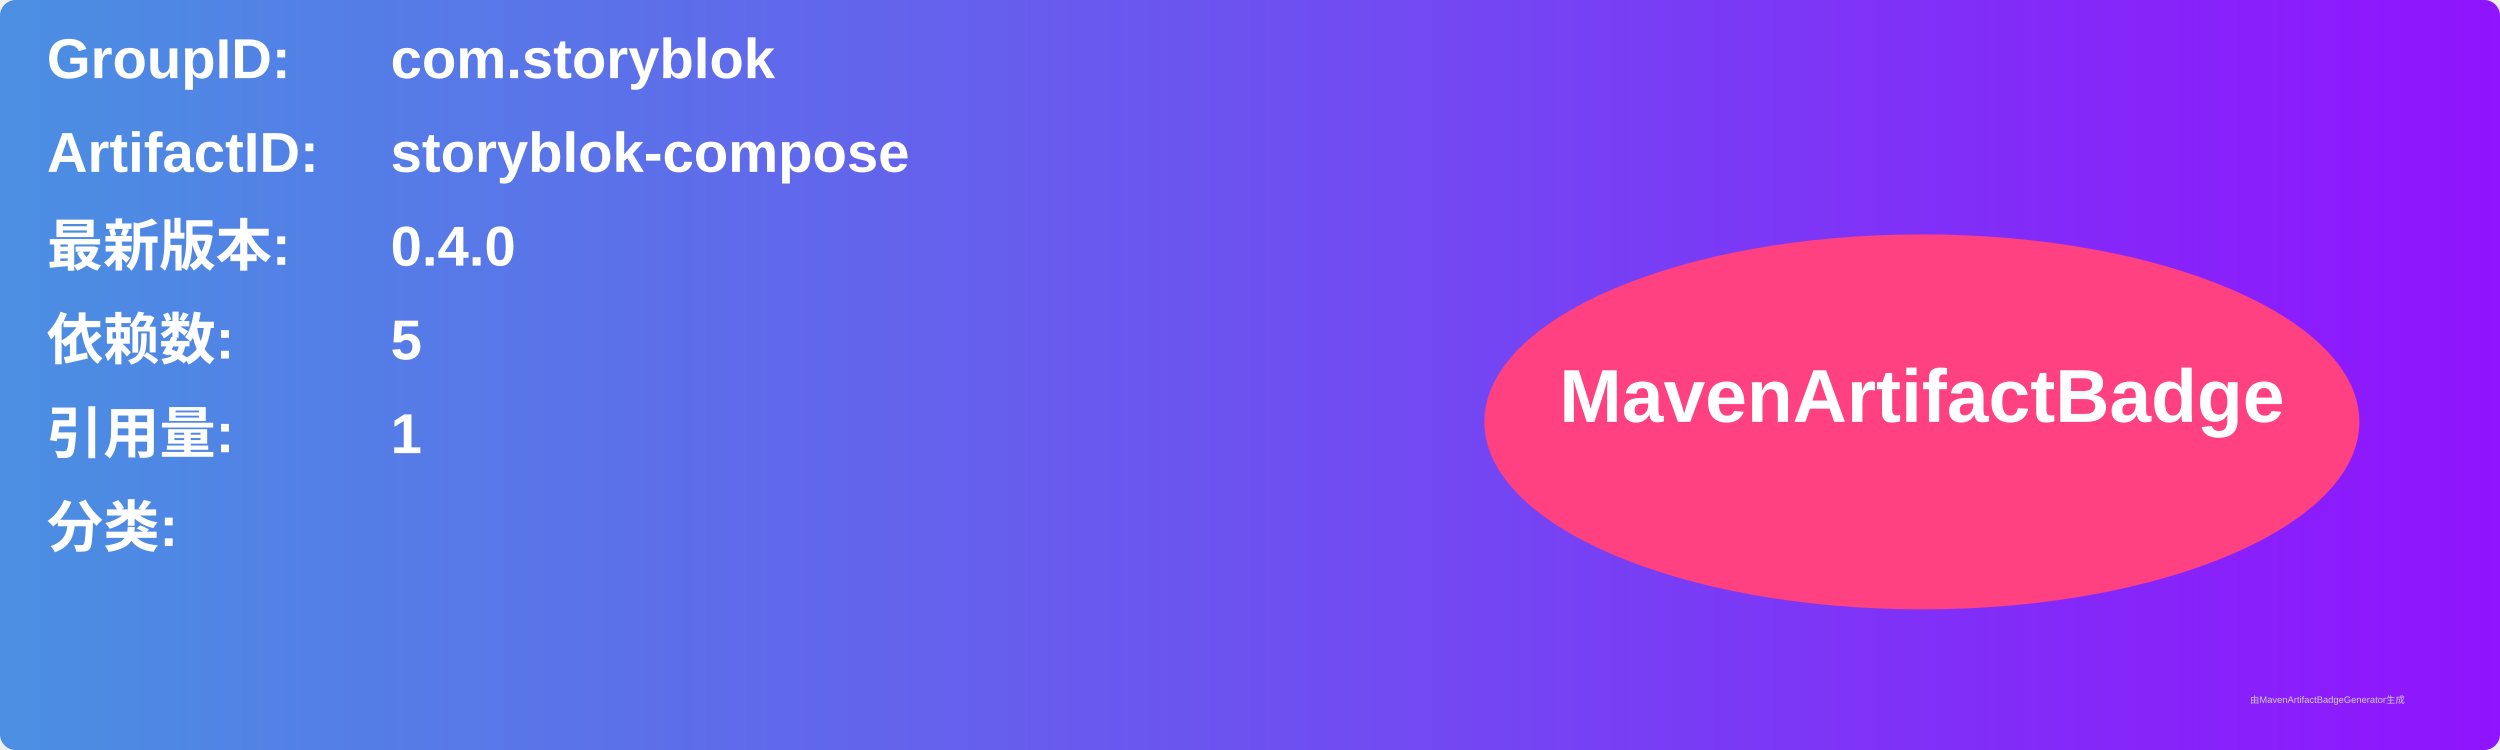
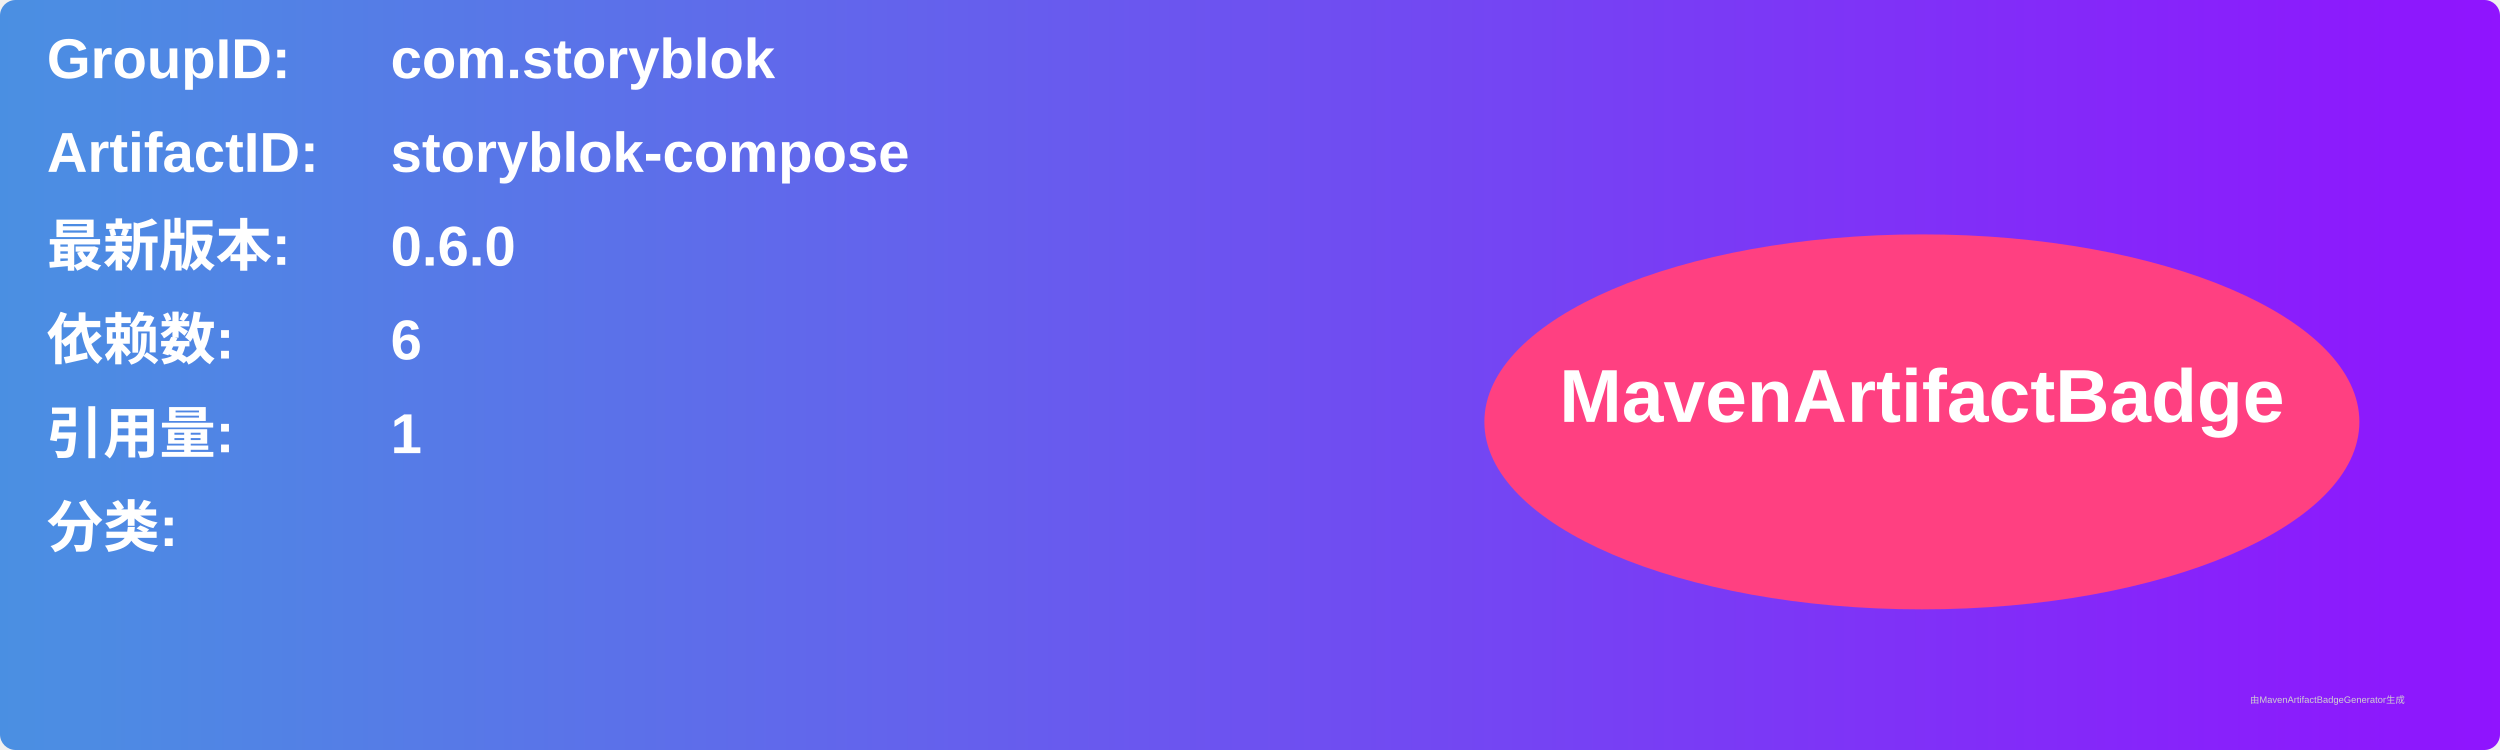
<svg xmlns="http://www.w3.org/2000/svg" width="800" height="240" viewBox="0 0 800 240">
  <linearGradient id="grad" x1="0%" y1="0%" x2="100%" y2="0%">
    <stop offset="0%" stop-color="#4a90e2" />
    <stop offset="100%" stop-color="#9013fe" />
  </linearGradient>
  <rect width="100%" height="100%" rx="5" ry="5" fill="url(#grad)" />
  <g transform="translate(15, 15)">
    <text x="0" y="10" font-family="Arial" font-size="18" fill="white" font-weight="bold" width="260">GroupID:</text>
    <text x="110" y="10" font-family="Arial" font-size="18" fill="white" font-weight="bold" width="460">com.storyblok</text>
    <text x="0" y="40" font-family="Arial" font-size="18" fill="white" font-weight="bold" width="260">ArtifactID:</text>
    <text x="110" y="40" font-family="Arial" font-size="18" fill="white" font-weight="bold" width="460">storyblok-compose</text>
    <text x="0" y="70" font-family="Arial" font-size="18" fill="white" font-weight="bold">最新版本:</text>
    <text x="110" y="70" font-family="Arial" font-size="18" fill="white" font-weight="bold">
-       <tspan font-weight="bold">0.4.0</tspan>
+       <tspan font-weight="bold">0.6.0</tspan>
    </text>
    <text x="0" y="100" font-family="Arial" font-size="18" fill="white" font-weight="bold">依赖数: </text>
    <text x="110" y="100" font-family="Arial" font-size="18" fill="white">
-       <tspan font-weight="bold">5</tspan>
+       <tspan font-weight="bold">6</tspan>
    </text>
    <text x="0" y="130" font-family="Arial" font-size="18" fill="white" font-weight="bold">引用量: </text>
    <text x="110" y="130" font-family="Arial" font-size="18" fill="white">
      <tspan font-weight="bold">1</tspan>
    </text>
    <text x="0" y="160" font-family="Arial" font-size="18" fill="white" font-weight="bold">分类:</text>
    <text x="10" y="190" font-family="Arial" font-size="10" fill="white">
      <tspan font-weight="bold" />
    </text>
    <ellipse cx="600" cy="120" rx="140" ry="60" fill="#ff4081" />
    <text x="600" y="120" text-anchor="middle" font-family="Arial" font-size="24" fill="white" font-weight="bold">MavenArtifactBadge</text>
  </g>
  <text x="720" y="225" font-family="Arial" font-size="3" fill="#d0d0d0">由MavenArtifactBadgeGenerator生成</text>
</svg>
